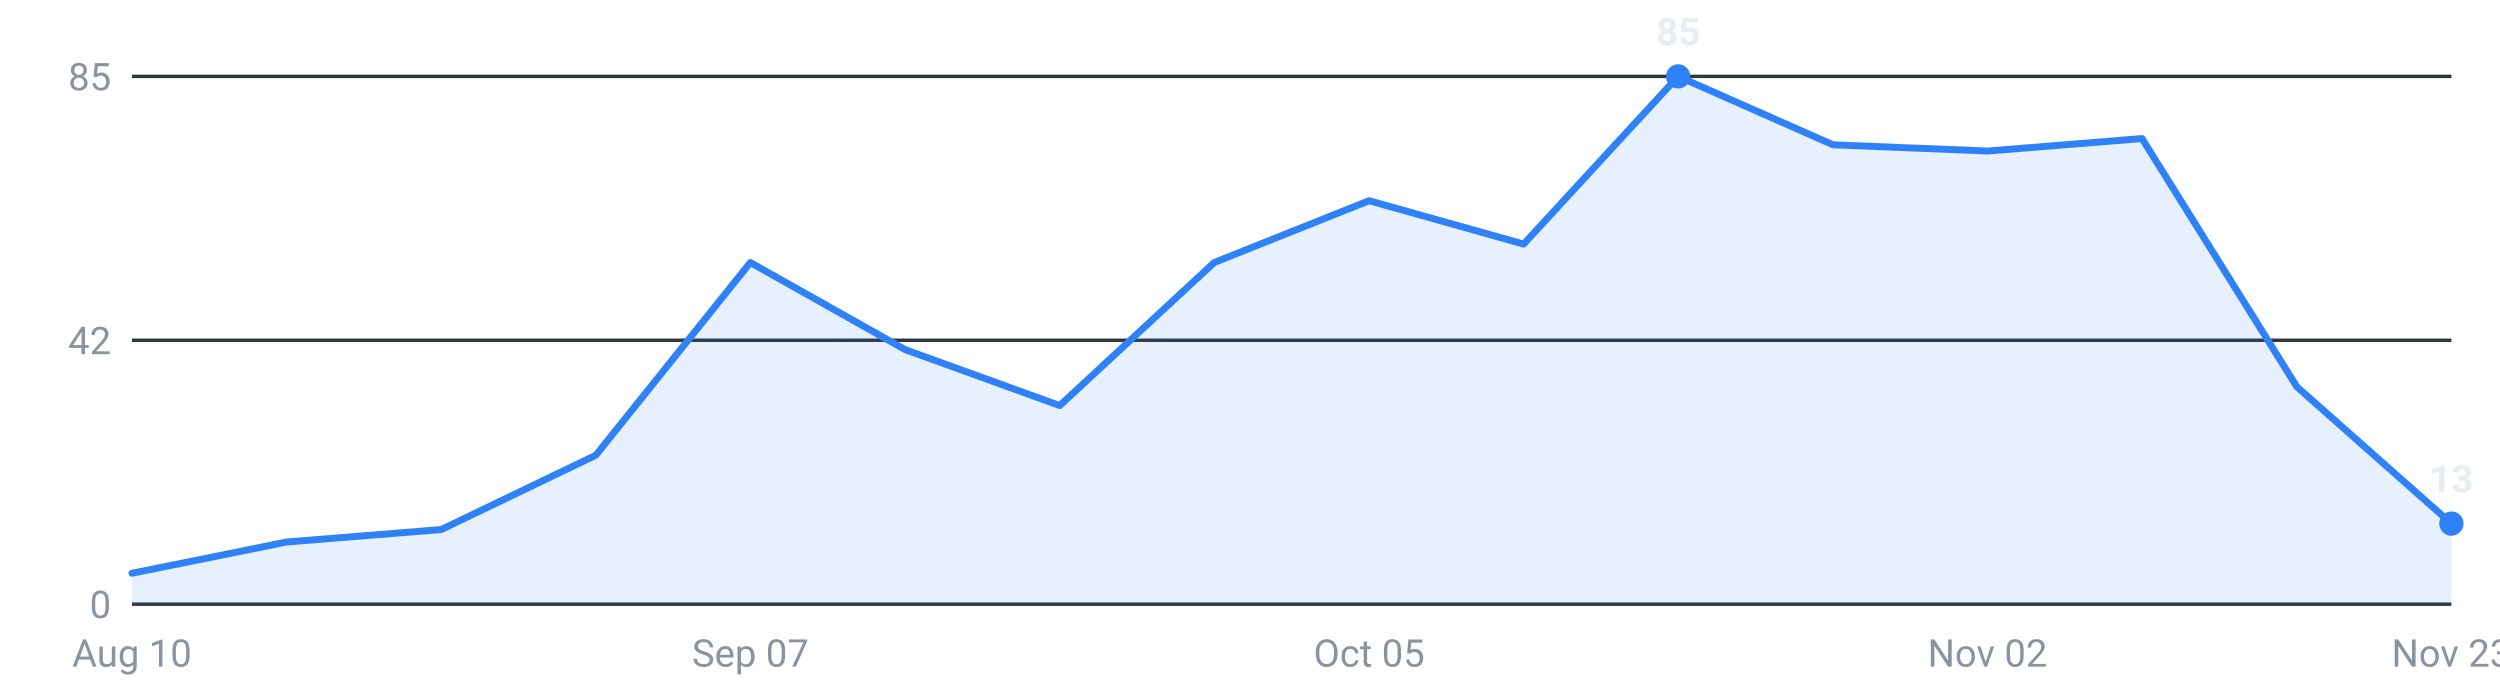
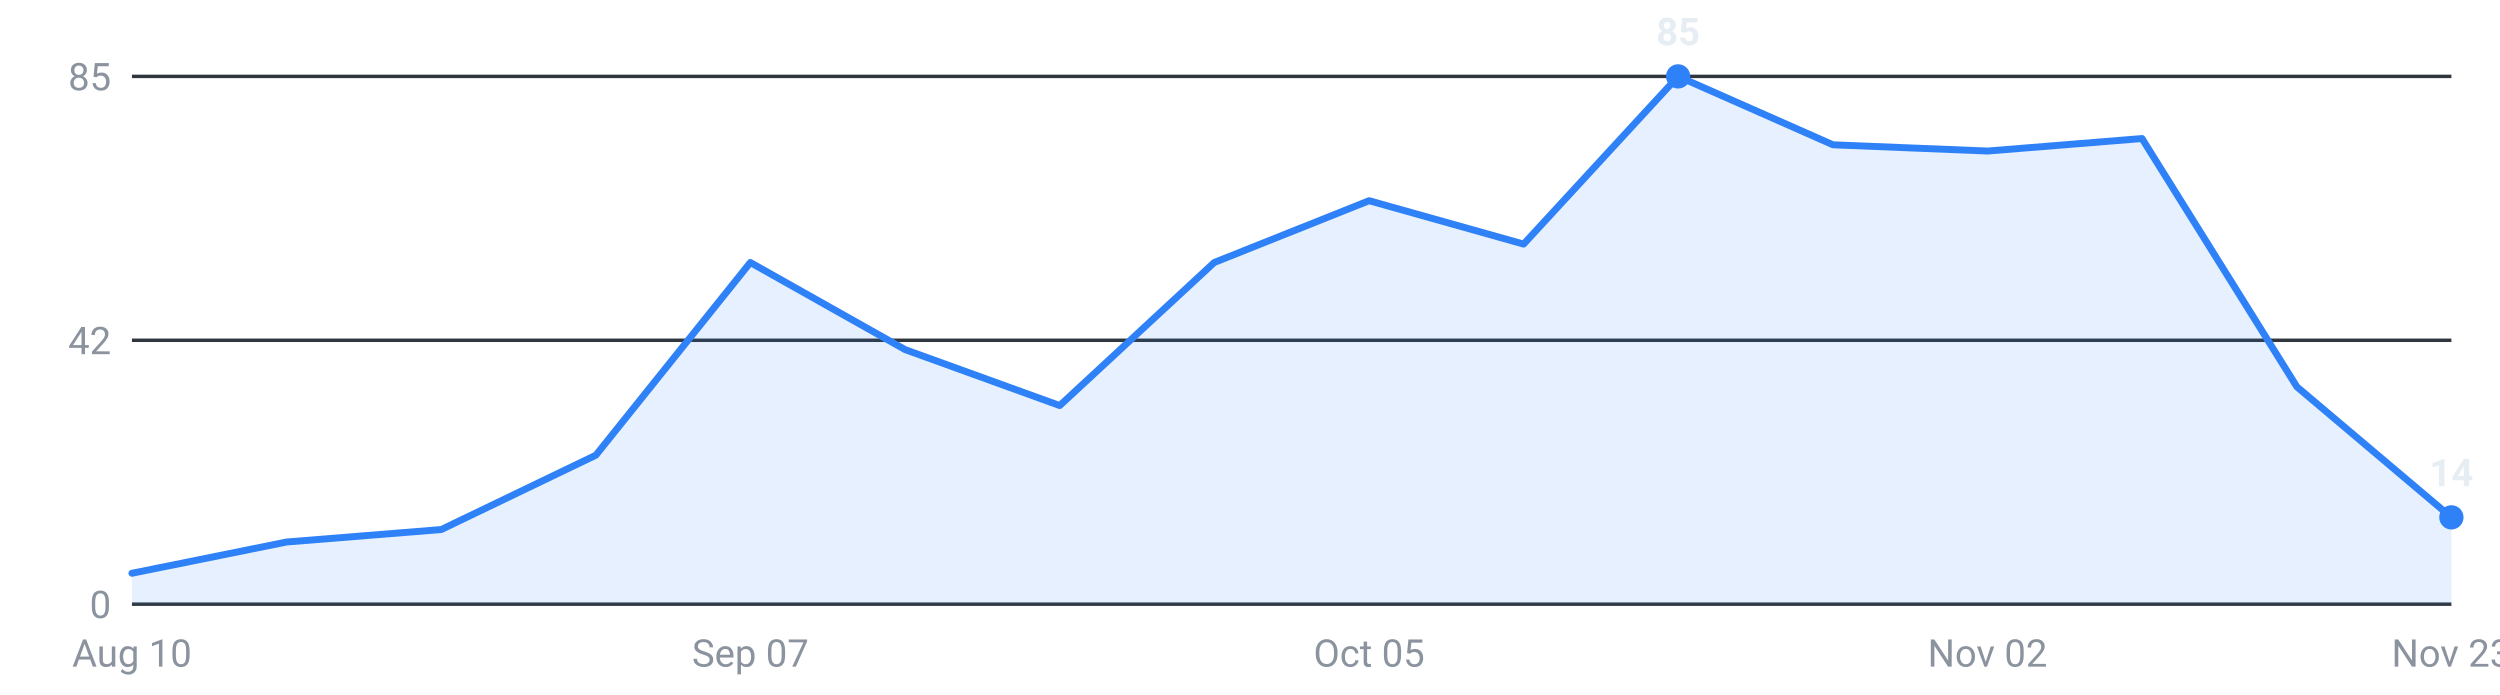
<svg xmlns="http://www.w3.org/2000/svg" viewBox="0 0 720 200" width="720" height="200" role="img" aria-label="Internships posted per week, last 16 weeks">
  <g font-family="-apple-system,Segoe UI,Roboto,sans-serif" font-size="11">
    <line x1="38" y1="174.0" x2="706" y2="174.0" stroke="#30363d" stroke-width="1" />
    <text x="32" y="178.0" text-anchor="end" fill="#8b949e">0</text>
    <line x1="38" y1="98.0" x2="706" y2="98.0" stroke="#30363d" stroke-width="1" />
    <text x="32" y="102.0" text-anchor="end" fill="#8b949e">42</text>
    <line x1="38" y1="22.0" x2="706" y2="22.0" stroke="#30363d" stroke-width="1" />
    <text x="32" y="26.0" text-anchor="end" fill="#8b949e">85</text>
-     <path d="M38.0,174 L38.0,165.1 L82.5,156.1 L127.1,152.5 L171.6,131.1 L216.1,75.6 L260.7,100.7 L305.2,116.8 L349.7,75.6 L394.3,57.8 L438.8,70.3 L483.3,22.0 L527.9,41.7 L572.4,43.5 L616.9,39.9 L661.5,111.4 L706.0,150.8 L706.0,174 Z" fill="#2f81f7" fill-opacity="0.12" />
-     <polyline points="38.0,165.1 82.5,156.1 127.1,152.5 171.6,131.1 216.1,75.6 260.7,100.7 305.2,116.8 349.7,75.6 394.3,57.8 438.8,70.3 483.3,22.0 527.9,41.7 572.4,43.5 616.9,39.9 661.5,111.4 706.0,150.8" fill="none" stroke="#2f81f7" stroke-width="2" stroke-linejoin="round" stroke-linecap="round" />
+     <path d="M38.0,174 L38.0,165.1 L82.5,156.1 L127.1,152.5 L171.6,131.1 L216.1,75.6 L260.7,100.7 L305.2,116.8 L349.7,75.6 L394.3,57.8 L438.8,70.3 L483.3,22.0 L527.9,41.7 L572.4,43.5 L616.9,39.9 L661.5,111.4 L706.0,149.0 L706.0,174 Z" fill="#2f81f7" fill-opacity="0.12" />
+     <polyline points="38.0,165.1 82.5,156.1 127.1,152.5 171.6,131.1 216.1,75.6 260.7,100.7 305.2,116.8 349.7,75.6 394.3,57.8 438.8,70.3 483.3,22.0 527.9,41.7 572.4,43.5 616.9,39.9 661.5,111.4 706.0,149.0" fill="none" stroke="#2f81f7" stroke-width="2" stroke-linejoin="round" stroke-linecap="round" />
    <circle cx="483.3" cy="22.0" r="3.5" fill="#2f81f7" />
    <text x="483.3" y="13.0" text-anchor="middle" fill="#e6edf3" font-weight="600">85</text>
-     <circle cx="706.0" cy="150.8" r="3.5" fill="#2f81f7" />
-     <text x="706.0" y="141.8" text-anchor="middle" fill="#e6edf3" font-weight="600">13</text>
+     <circle cx="706.0" cy="149.0" r="3.5" fill="#2f81f7" />
+     <text x="706.0" y="140.0" text-anchor="middle" fill="#e6edf3" font-weight="600">14</text>
    <text x="38.0" y="192" text-anchor="middle" fill="#8b949e">Aug 10</text>
    <text x="216.1" y="192" text-anchor="middle" fill="#8b949e">Sep 07</text>
    <text x="394.3" y="192" text-anchor="middle" fill="#8b949e">Oct 05</text>
    <text x="572.4" y="192" text-anchor="middle" fill="#8b949e">Nov 02</text>
    <text x="706.0" y="192" text-anchor="middle" fill="#8b949e">Nov 23</text>
  </g>
</svg>
